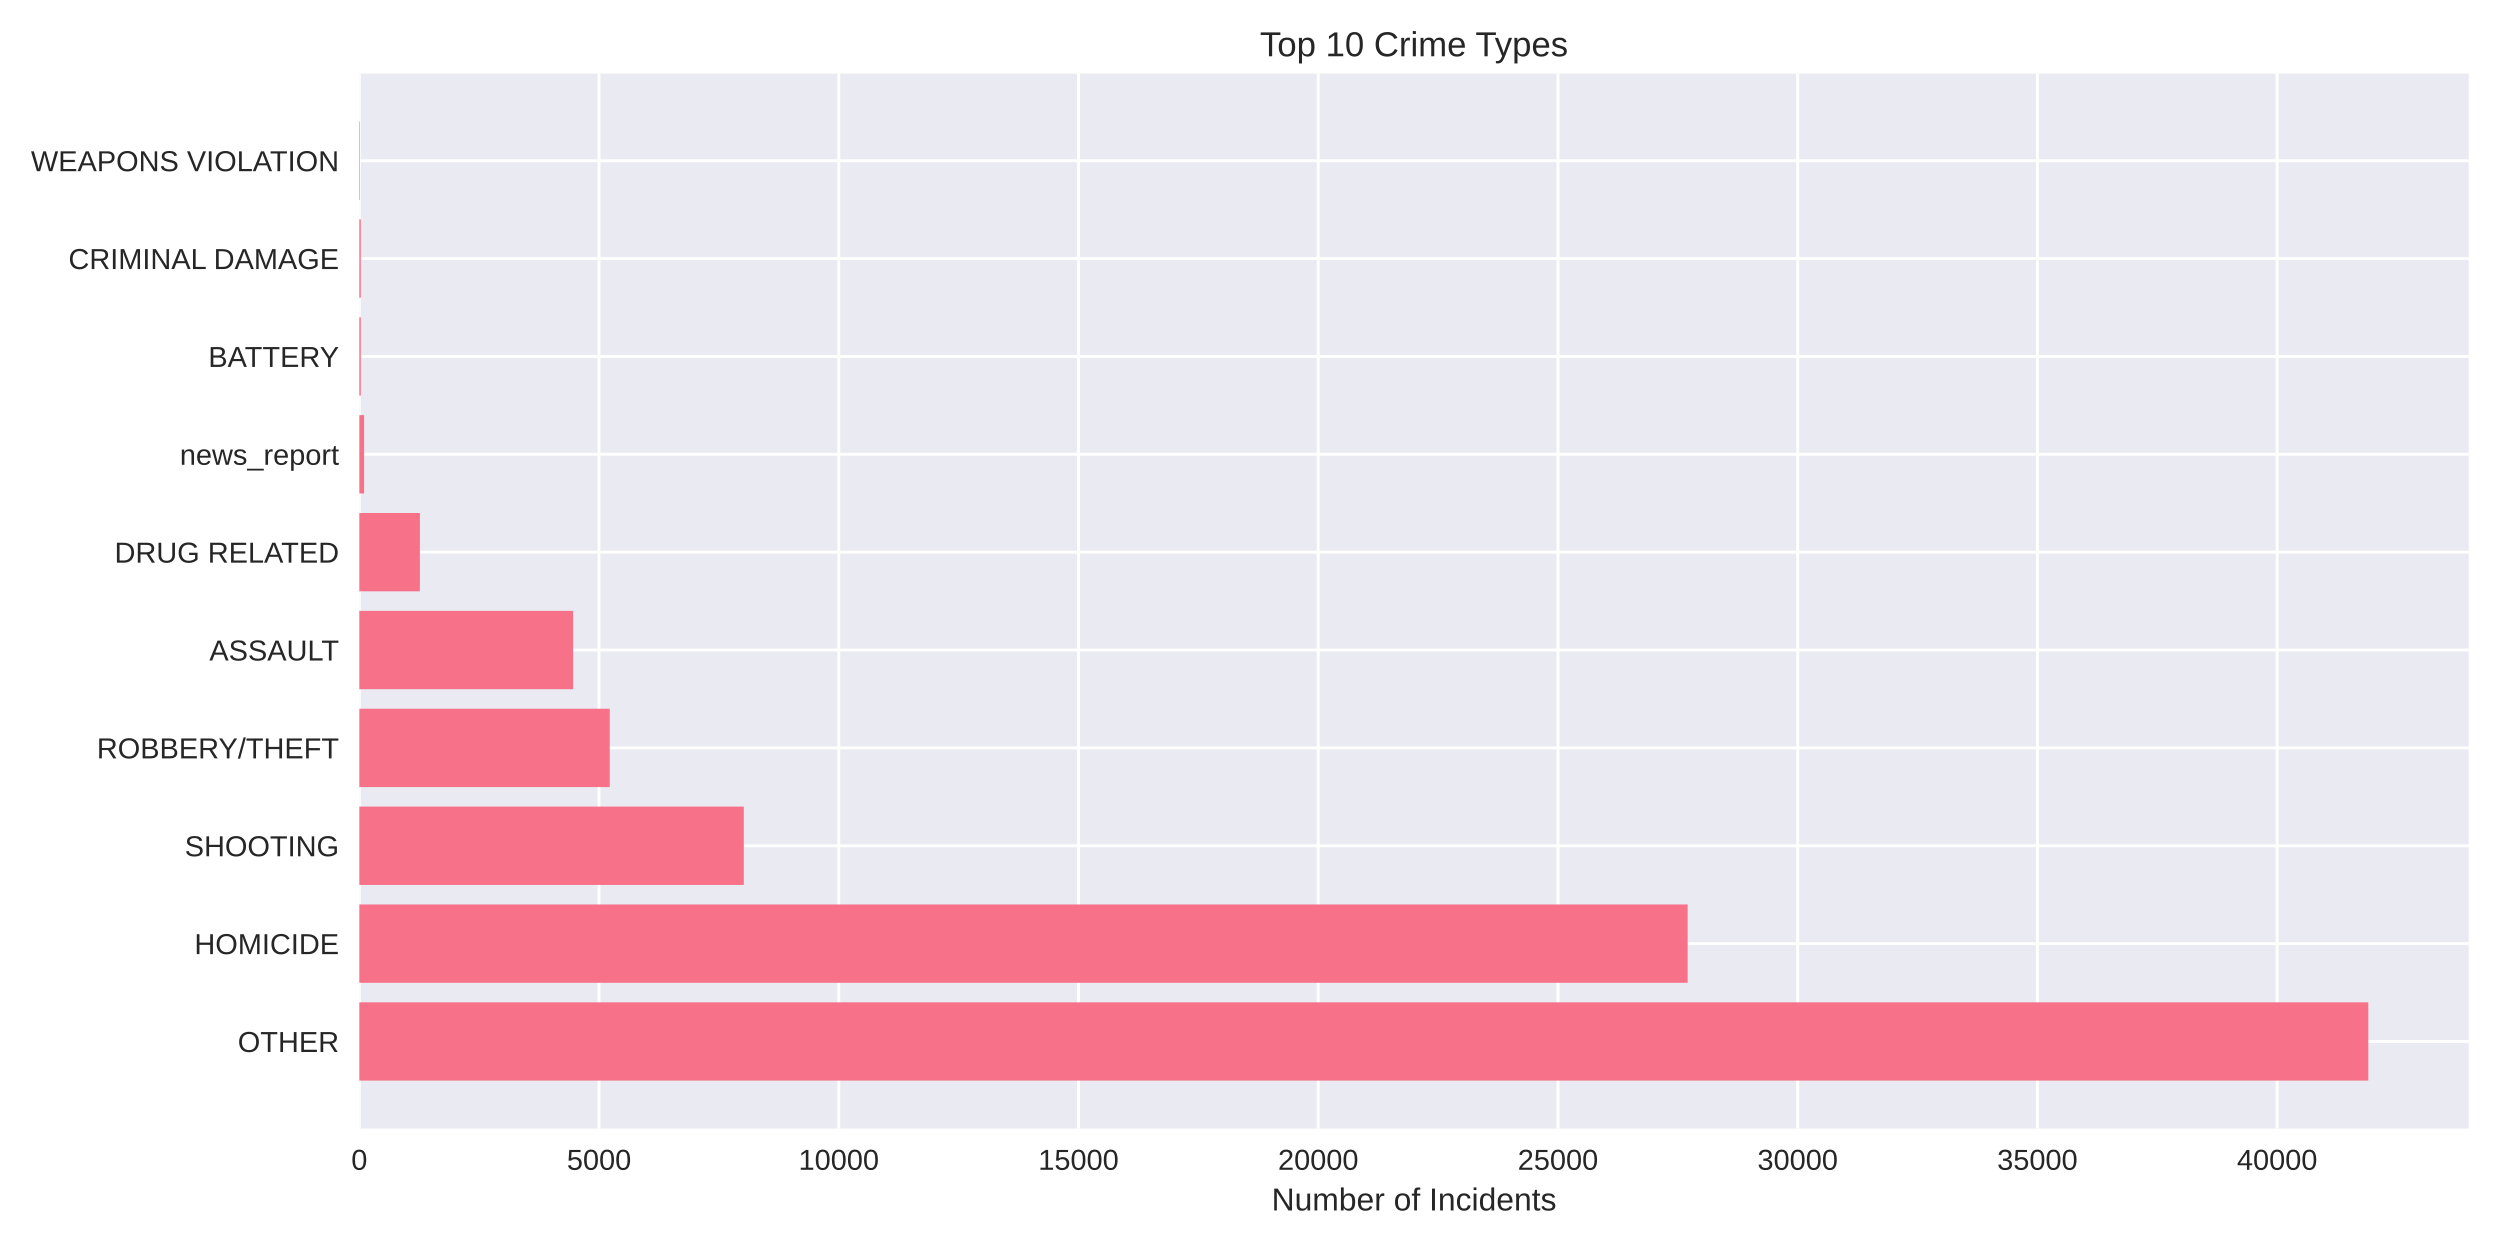
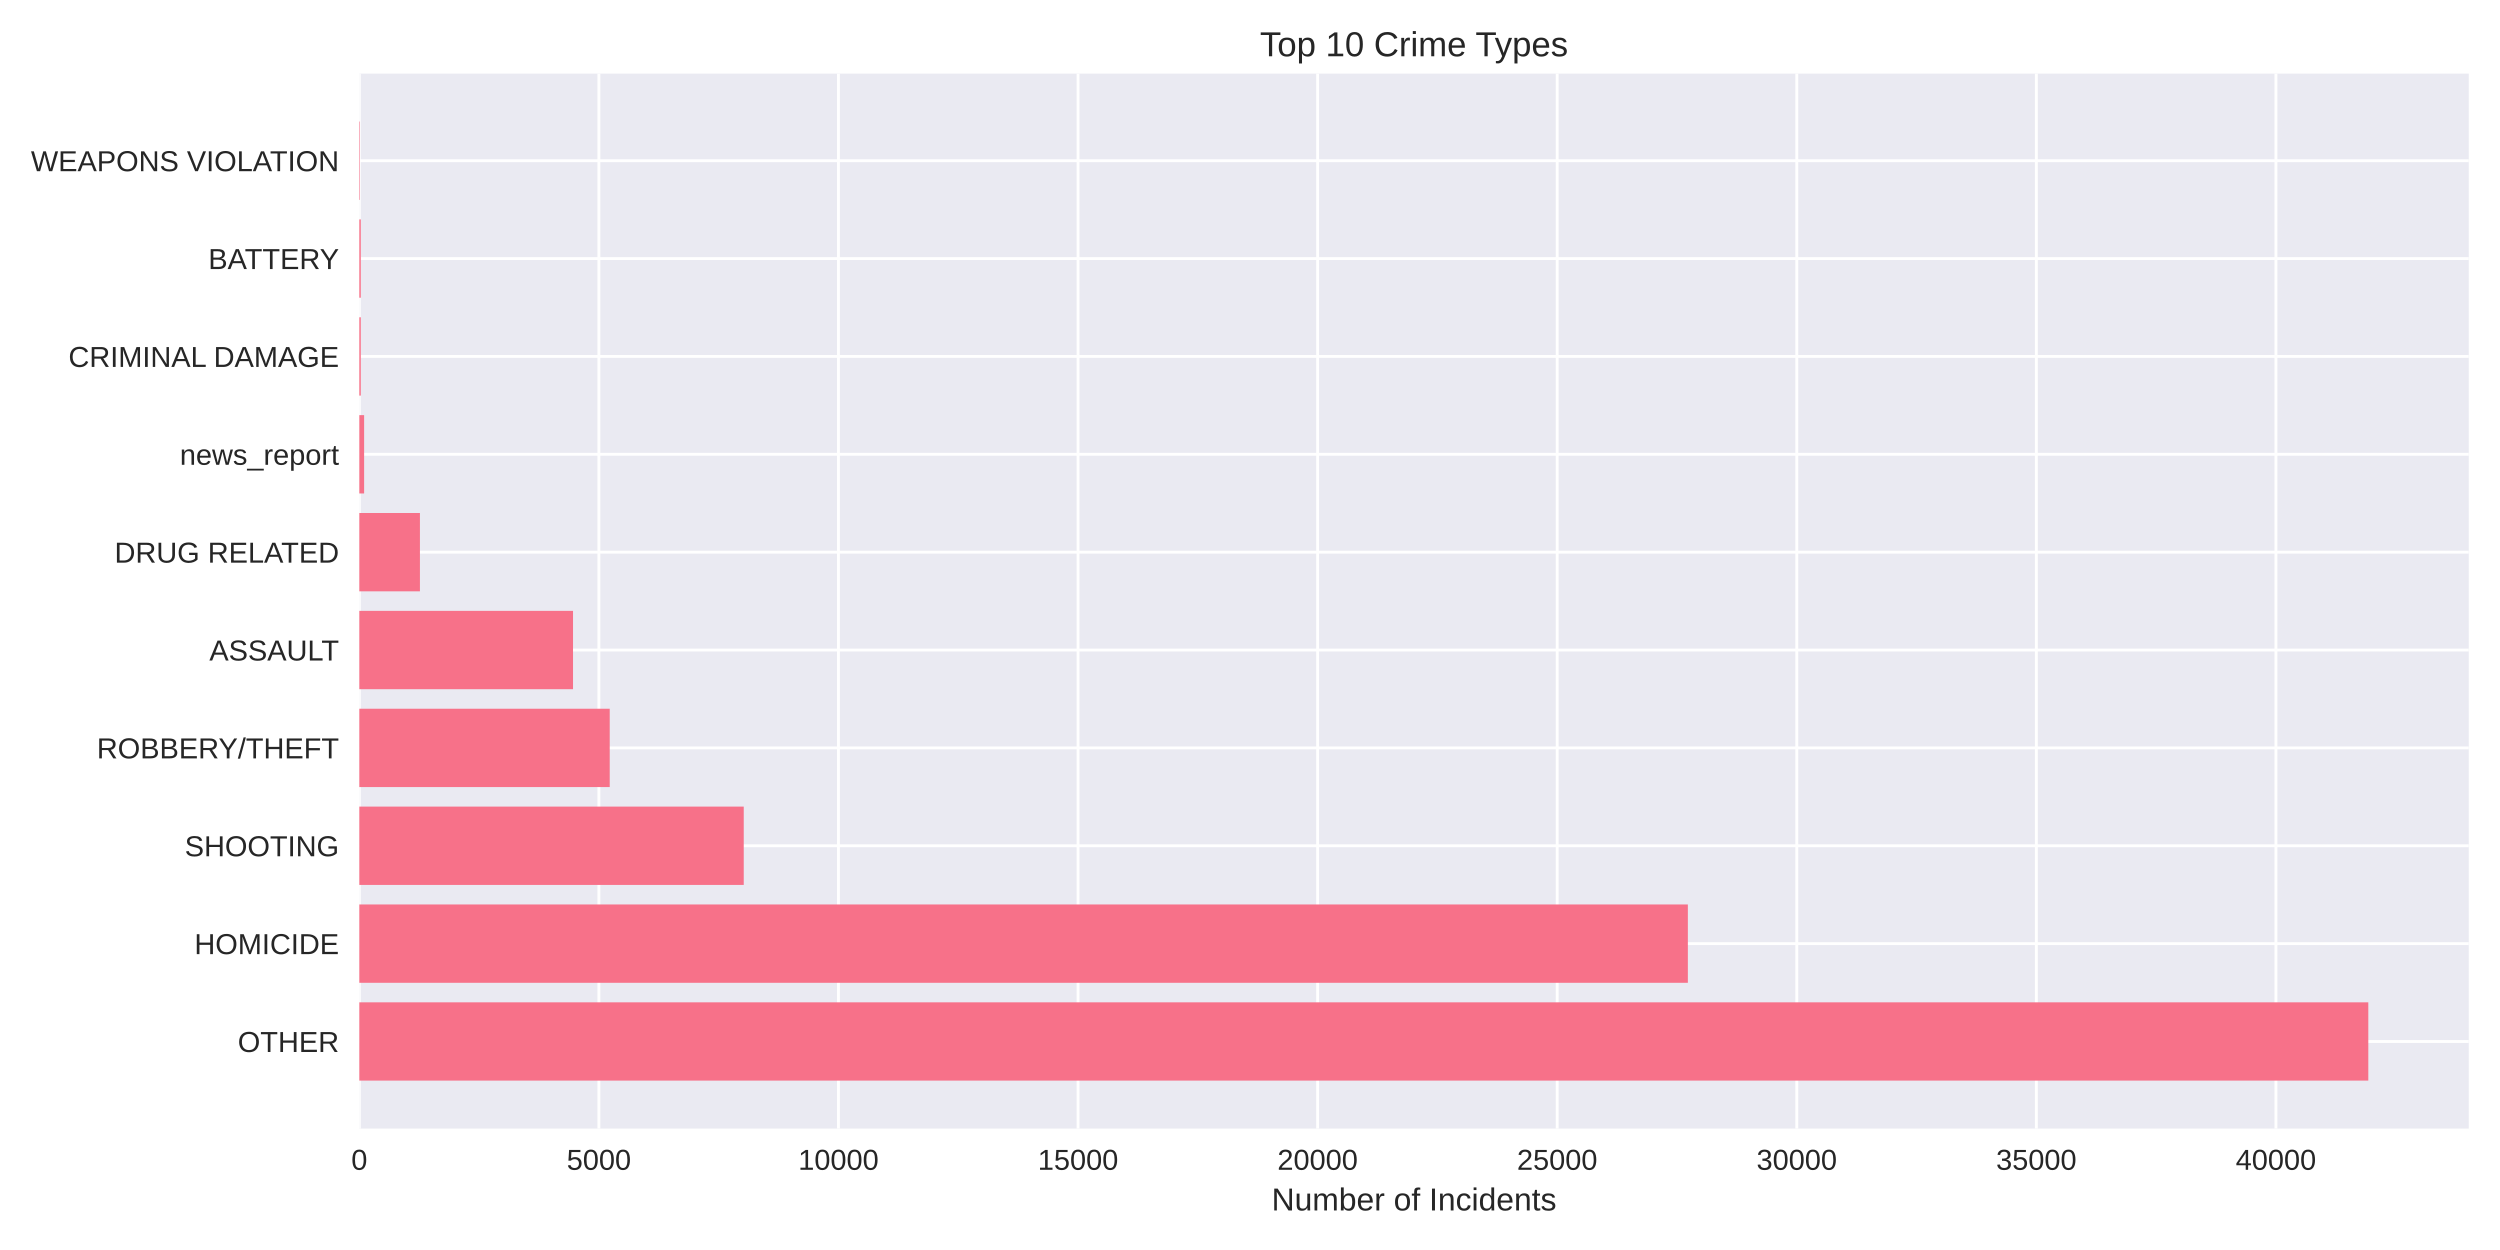
<svg xmlns="http://www.w3.org/2000/svg" width="864pt" height="432pt" viewBox="0 0 864 432" version="1.1">
  <defs>
    <style type="text/css">*{stroke-linejoin: round; stroke-linecap: butt}</style>
  </defs>
  <g id="figure_1">
    <g id="patch_1">
      <path d="M 0 432  L 864 432  L 864 0  L 0 0  z " style="fill: #ffffff" />
    </g>
    <g id="axes_1">
      <g id="patch_2">
        <path d="M 124.18 390.04  L 853.2 390.04  L 853.2 25.44  L 124.18 25.44  z " style="fill: #eaeaf2" />
      </g>
      <g id="matplotlib.axis_1">
        <g id="xtick_1">
          <g id="line2d_1">
-             <path d="M 124.18 390.04  L 124.18 25.44  " clip-path="url(#pe1c41f831a)" style="fill: none; stroke: #ffffff; stroke-linecap: round" />
+             <path d="M 124.18 390.04  L 124.18 25.44  " clip-path="url(#p11732b7697)" style="fill: none; stroke: #ffffff; stroke-linecap: round" />
          </g>
          <g id="line2d_2" />
          <g id="text_1">
            <text style="fill: #262626; font: 10px 'Arial', 'Liberation Sans', 'DejaVu Sans', 'Bitstream Vera Sans', sans-serif; text-anchor: middle" x="124.18" y="404.287" transform="rotate(-0 124.18 404.2869)">0</text>
          </g>
        </g>
        <g id="xtick_2">
          <g id="line2d_3">
-             <path d="M 207.031 390.04  L 207.031 25.44  " clip-path="url(#pe1c41f831a)" style="fill: none; stroke: #ffffff; stroke-linecap: round" />
+             <path d="M 206.977 390.04  L 206.977 25.44  " clip-path="url(#p11732b7697)" style="fill: none; stroke: #ffffff; stroke-linecap: round" />
          </g>
          <g id="line2d_4" />
          <g id="text_2">
-             <text style="fill: #262626; font: 10px 'Arial', 'Liberation Sans', 'DejaVu Sans', 'Bitstream Vera Sans', sans-serif; text-anchor: middle" x="207.031" y="404.287" transform="rotate(-0 207.0306 404.2869)">5000</text>
+             <text style="fill: #262626; font: 10px 'Arial', 'Liberation Sans', 'DejaVu Sans', 'Bitstream Vera Sans', sans-serif; text-anchor: middle" x="206.977" y="404.287" transform="rotate(-0 206.9773 404.2869)">5000</text>
          </g>
        </g>
        <g id="xtick_3">
          <g id="line2d_5">
-             <path d="M 289.881 390.04  L 289.881 25.44  " clip-path="url(#pe1c41f831a)" style="fill: none; stroke: #ffffff; stroke-linecap: round" />
+             <path d="M 289.775 390.04  L 289.775 25.44  " clip-path="url(#p11732b7697)" style="fill: none; stroke: #ffffff; stroke-linecap: round" />
          </g>
          <g id="line2d_6" />
          <g id="text_3">
-             <text style="fill: #262626; font: 10px 'Arial', 'Liberation Sans', 'DejaVu Sans', 'Bitstream Vera Sans', sans-serif; text-anchor: middle" x="289.881" y="404.287" transform="rotate(-0 289.8812 404.2869)">10000</text>
+             <text style="fill: #262626; font: 10px 'Arial', 'Liberation Sans', 'DejaVu Sans', 'Bitstream Vera Sans', sans-serif; text-anchor: middle" x="289.775" y="404.287" transform="rotate(-0 289.7745 404.2869)">10000</text>
          </g>
        </g>
        <g id="xtick_4">
          <g id="line2d_7">
-             <path d="M 372.732 390.04  L 372.732 25.44  " clip-path="url(#pe1c41f831a)" style="fill: none; stroke: #ffffff; stroke-linecap: round" />
+             <path d="M 372.572 390.04  L 372.572 25.44  " clip-path="url(#p11732b7697)" style="fill: none; stroke: #ffffff; stroke-linecap: round" />
          </g>
          <g id="line2d_8" />
          <g id="text_4">
-             <text style="fill: #262626; font: 10px 'Arial', 'Liberation Sans', 'DejaVu Sans', 'Bitstream Vera Sans', sans-serif; text-anchor: middle" x="372.732" y="404.287" transform="rotate(-0 372.7319 404.2869)">15000</text>
+             <text style="fill: #262626; font: 10px 'Arial', 'Liberation Sans', 'DejaVu Sans', 'Bitstream Vera Sans', sans-serif; text-anchor: middle" x="372.572" y="404.287" transform="rotate(-0 372.5718 404.2869)">15000</text>
          </g>
        </g>
        <g id="xtick_5">
          <g id="line2d_9">
-             <path d="M 455.582 390.04  L 455.582 25.44  " clip-path="url(#pe1c41f831a)" style="fill: none; stroke: #ffffff; stroke-linecap: round" />
+             <path d="M 455.369 390.04  L 455.369 25.44  " clip-path="url(#p11732b7697)" style="fill: none; stroke: #ffffff; stroke-linecap: round" />
          </g>
          <g id="line2d_10" />
          <g id="text_5">
-             <text style="fill: #262626; font: 10px 'Arial', 'Liberation Sans', 'DejaVu Sans', 'Bitstream Vera Sans', sans-serif; text-anchor: middle" x="455.582" y="404.287" transform="rotate(-0 455.5825 404.2869)">20000</text>
+             <text style="fill: #262626; font: 10px 'Arial', 'Liberation Sans', 'DejaVu Sans', 'Bitstream Vera Sans', sans-serif; text-anchor: middle" x="455.369" y="404.287" transform="rotate(-0 455.3691 404.2869)">20000</text>
          </g>
        </g>
        <g id="xtick_6">
          <g id="line2d_11">
-             <path d="M 538.433 390.04  L 538.433 25.44  " clip-path="url(#pe1c41f831a)" style="fill: none; stroke: #ffffff; stroke-linecap: round" />
+             <path d="M 538.166 390.04  L 538.166 25.44  " clip-path="url(#p11732b7697)" style="fill: none; stroke: #ffffff; stroke-linecap: round" />
          </g>
          <g id="line2d_12" />
          <g id="text_6">
-             <text style="fill: #262626; font: 10px 'Arial', 'Liberation Sans', 'DejaVu Sans', 'Bitstream Vera Sans', sans-serif; text-anchor: middle" x="538.433" y="404.287" transform="rotate(-0 538.4331 404.2869)">25000</text>
+             <text style="fill: #262626; font: 10px 'Arial', 'Liberation Sans', 'DejaVu Sans', 'Bitstream Vera Sans', sans-serif; text-anchor: middle" x="538.166" y="404.287" transform="rotate(-0 538.1663 404.2869)">25000</text>
          </g>
        </g>
        <g id="xtick_7">
          <g id="line2d_13">
-             <path d="M 621.284 390.04  L 621.284 25.44  " clip-path="url(#pe1c41f831a)" style="fill: none; stroke: #ffffff; stroke-linecap: round" />
+             <path d="M 620.964 390.04  L 620.964 25.44  " clip-path="url(#p11732b7697)" style="fill: none; stroke: #ffffff; stroke-linecap: round" />
          </g>
          <g id="line2d_14" />
          <g id="text_7">
-             <text style="fill: #262626; font: 10px 'Arial', 'Liberation Sans', 'DejaVu Sans', 'Bitstream Vera Sans', sans-serif; text-anchor: middle" x="621.284" y="404.287" transform="rotate(-0 621.2837 404.2869)">30000</text>
+             <text style="fill: #262626; font: 10px 'Arial', 'Liberation Sans', 'DejaVu Sans', 'Bitstream Vera Sans', sans-serif; text-anchor: middle" x="620.964" y="404.287" transform="rotate(-0 620.9636 404.2869)">30000</text>
          </g>
        </g>
        <g id="xtick_8">
          <g id="line2d_15">
-             <path d="M 704.134 390.04  L 704.134 25.44  " clip-path="url(#pe1c41f831a)" style="fill: none; stroke: #ffffff; stroke-linecap: round" />
+             <path d="M 703.761 390.04  L 703.761 25.44  " clip-path="url(#p11732b7697)" style="fill: none; stroke: #ffffff; stroke-linecap: round" />
          </g>
          <g id="line2d_16" />
          <g id="text_8">
-             <text style="fill: #262626; font: 10px 'Arial', 'Liberation Sans', 'DejaVu Sans', 'Bitstream Vera Sans', sans-serif; text-anchor: middle" x="704.134" y="404.287" transform="rotate(-0 704.1343 404.2869)">35000</text>
+             <text style="fill: #262626; font: 10px 'Arial', 'Liberation Sans', 'DejaVu Sans', 'Bitstream Vera Sans', sans-serif; text-anchor: middle" x="703.761" y="404.287" transform="rotate(-0 703.7609 404.2869)">35000</text>
          </g>
        </g>
        <g id="xtick_9">
          <g id="line2d_17">
-             <path d="M 786.985 390.04  L 786.985 25.44  " clip-path="url(#pe1c41f831a)" style="fill: none; stroke: #ffffff; stroke-linecap: round" />
+             <path d="M 786.558 390.04  L 786.558 25.44  " clip-path="url(#p11732b7697)" style="fill: none; stroke: #ffffff; stroke-linecap: round" />
          </g>
          <g id="line2d_18" />
          <g id="text_9">
-             <text style="fill: #262626; font: 10px 'Arial', 'Liberation Sans', 'DejaVu Sans', 'Bitstream Vera Sans', sans-serif; text-anchor: middle" x="786.985" y="404.287" transform="rotate(-0 786.985 404.2869)">40000</text>
+             <text style="fill: #262626; font: 10px 'Arial', 'Liberation Sans', 'DejaVu Sans', 'Bitstream Vera Sans', sans-serif; text-anchor: middle" x="786.558" y="404.287" transform="rotate(-0 786.5581 404.2869)">40000</text>
          </g>
        </g>
        <g id="text_10">
          <text style="fill: #262626; font: 11px 'Arial', 'Liberation Sans', 'DejaVu Sans', 'Bitstream Vera Sans', sans-serif; text-anchor: middle" x="488.69" y="418.333" transform="rotate(-0 488.69 418.3334)">Number of Incidents</text>
        </g>
      </g>
      <g id="matplotlib.axis_2">
        <g id="ytick_1">
          <g id="line2d_19">
-             <path d="M 124.18 359.939  L 853.2 359.939  " clip-path="url(#pe1c41f831a)" style="fill: none; stroke: #ffffff; stroke-linecap: round" />
+             <path d="M 124.18 359.939  L 853.2 359.939  " clip-path="url(#p11732b7697)" style="fill: none; stroke: #ffffff; stroke-linecap: round" />
          </g>
          <g id="line2d_20" />
          <g id="text_11">
            <text style="fill: #262626; font: 10px 'Arial', 'Liberation Sans', 'DejaVu Sans', 'Bitstream Vera Sans', sans-serif; text-anchor: end" x="117.18" y="363.562" transform="rotate(-0 117.18 363.562)">OTHER</text>
          </g>
        </g>
        <g id="ytick_2">
          <g id="line2d_21">
-             <path d="M 124.18 326.117  L 853.2 326.117  " clip-path="url(#pe1c41f831a)" style="fill: none; stroke: #ffffff; stroke-linecap: round" />
+             <path d="M 124.18 326.117  L 853.2 326.117  " clip-path="url(#p11732b7697)" style="fill: none; stroke: #ffffff; stroke-linecap: round" />
          </g>
          <g id="line2d_22" />
          <g id="text_12">
            <text style="fill: #262626; font: 10px 'Arial', 'Liberation Sans', 'DejaVu Sans', 'Bitstream Vera Sans', sans-serif; text-anchor: end" x="117.18" y="329.74" transform="rotate(-0 117.18 329.7401)">HOMICIDE</text>
          </g>
        </g>
        <g id="ytick_3">
          <g id="line2d_23">
-             <path d="M 124.18 292.295  L 853.2 292.295  " clip-path="url(#pe1c41f831a)" style="fill: none; stroke: #ffffff; stroke-linecap: round" />
+             <path d="M 124.18 292.295  L 853.2 292.295  " clip-path="url(#p11732b7697)" style="fill: none; stroke: #ffffff; stroke-linecap: round" />
          </g>
          <g id="line2d_24" />
          <g id="text_13">
            <text style="fill: #262626; font: 10px 'Arial', 'Liberation Sans', 'DejaVu Sans', 'Bitstream Vera Sans', sans-serif; text-anchor: end" x="117.18" y="295.918" transform="rotate(-0 117.18 295.9182)">SHOOTING</text>
          </g>
        </g>
        <g id="ytick_4">
          <g id="line2d_25">
-             <path d="M 124.18 258.473  L 853.2 258.473  " clip-path="url(#pe1c41f831a)" style="fill: none; stroke: #ffffff; stroke-linecap: round" />
+             <path d="M 124.18 258.473  L 853.2 258.473  " clip-path="url(#p11732b7697)" style="fill: none; stroke: #ffffff; stroke-linecap: round" />
          </g>
          <g id="line2d_26" />
          <g id="text_14">
            <text style="fill: #262626; font: 10px 'Arial', 'Liberation Sans', 'DejaVu Sans', 'Bitstream Vera Sans', sans-serif; text-anchor: end" x="117.18" y="262.096" transform="rotate(-0 117.18 262.0963)">ROBBERY/THEFT</text>
          </g>
        </g>
        <g id="ytick_5">
          <g id="line2d_27">
-             <path d="M 124.18 224.651  L 853.2 224.651  " clip-path="url(#pe1c41f831a)" style="fill: none; stroke: #ffffff; stroke-linecap: round" />
+             <path d="M 124.18 224.651  L 853.2 224.651  " clip-path="url(#p11732b7697)" style="fill: none; stroke: #ffffff; stroke-linecap: round" />
          </g>
          <g id="line2d_28" />
          <g id="text_15">
            <text style="fill: #262626; font: 10px 'Arial', 'Liberation Sans', 'DejaVu Sans', 'Bitstream Vera Sans', sans-serif; text-anchor: end" x="117.18" y="228.274" transform="rotate(-0 117.18 228.2744)">ASSAULT</text>
          </g>
        </g>
        <g id="ytick_6">
          <g id="line2d_29">
-             <path d="M 124.18 190.829  L 853.2 190.829  " clip-path="url(#pe1c41f831a)" style="fill: none; stroke: #ffffff; stroke-linecap: round" />
+             <path d="M 124.18 190.829  L 853.2 190.829  " clip-path="url(#p11732b7697)" style="fill: none; stroke: #ffffff; stroke-linecap: round" />
          </g>
          <g id="line2d_30" />
          <g id="text_16">
            <text style="fill: #262626; font: 10px 'Arial', 'Liberation Sans', 'DejaVu Sans', 'Bitstream Vera Sans', sans-serif; text-anchor: end" x="117.18" y="194.452" transform="rotate(-0 117.18 194.4525)">DRUG RELATED</text>
          </g>
        </g>
        <g id="ytick_7">
          <g id="line2d_31">
-             <path d="M 124.18 157.007  L 853.2 157.007  " clip-path="url(#pe1c41f831a)" style="fill: none; stroke: #ffffff; stroke-linecap: round" />
+             <path d="M 124.18 157.007  L 853.2 157.007  " clip-path="url(#p11732b7697)" style="fill: none; stroke: #ffffff; stroke-linecap: round" />
          </g>
          <g id="line2d_32" />
          <g id="text_17">
            <text style="fill: #262626; font: 10px 'Arial', 'Liberation Sans', 'DejaVu Sans', 'Bitstream Vera Sans', sans-serif; text-anchor: end" x="117.18" y="160.631" transform="rotate(-0 117.18 160.6306)">news_report</text>
          </g>
        </g>
        <g id="ytick_8">
          <g id="line2d_33">
-             <path d="M 124.18 123.185  L 853.2 123.185  " clip-path="url(#pe1c41f831a)" style="fill: none; stroke: #ffffff; stroke-linecap: round" />
+             <path d="M 124.18 123.185  L 853.2 123.185  " clip-path="url(#p11732b7697)" style="fill: none; stroke: #ffffff; stroke-linecap: round" />
          </g>
          <g id="line2d_34" />
          <g id="text_18">
-             <text style="fill: #262626; font: 10px 'Arial', 'Liberation Sans', 'DejaVu Sans', 'Bitstream Vera Sans', sans-serif; text-anchor: end" x="117.18" y="126.809" transform="rotate(-0 117.18 126.8087)">BATTERY</text>
+             <text style="fill: #262626; font: 10px 'Arial', 'Liberation Sans', 'DejaVu Sans', 'Bitstream Vera Sans', sans-serif; text-anchor: end" x="117.18" y="126.809" transform="rotate(-0 117.18 126.8087)">CRIMINAL DAMAGE</text>
          </g>
        </g>
        <g id="ytick_9">
          <g id="line2d_35">
-             <path d="M 124.18 89.363  L 853.2 89.363  " clip-path="url(#pe1c41f831a)" style="fill: none; stroke: #ffffff; stroke-linecap: round" />
+             <path d="M 124.18 89.363  L 853.2 89.363  " clip-path="url(#p11732b7697)" style="fill: none; stroke: #ffffff; stroke-linecap: round" />
          </g>
          <g id="line2d_36" />
          <g id="text_19">
-             <text style="fill: #262626; font: 10px 'Arial', 'Liberation Sans', 'DejaVu Sans', 'Bitstream Vera Sans', sans-serif; text-anchor: end" x="117.18" y="92.987" transform="rotate(-0 117.18 92.98681)">CRIMINAL DAMAGE</text>
+             <text style="fill: #262626; font: 10px 'Arial', 'Liberation Sans', 'DejaVu Sans', 'Bitstream Vera Sans', sans-serif; text-anchor: end" x="117.18" y="92.987" transform="rotate(-0 117.18 92.98681)">BATTERY</text>
          </g>
        </g>
        <g id="ytick_10">
          <g id="line2d_37">
-             <path d="M 124.18 55.541  L 853.2 55.541  " clip-path="url(#pe1c41f831a)" style="fill: none; stroke: #ffffff; stroke-linecap: round" />
+             <path d="M 124.18 55.541  L 853.2 55.541  " clip-path="url(#p11732b7697)" style="fill: none; stroke: #ffffff; stroke-linecap: round" />
          </g>
          <g id="line2d_38" />
          <g id="text_20">
            <text style="fill: #262626; font: 10px 'Arial', 'Liberation Sans', 'DejaVu Sans', 'Bitstream Vera Sans', sans-serif; text-anchor: end" x="117.18" y="59.165" transform="rotate(-0 117.18 59.16492)">WEAPONS VIOLATION</text>
          </g>
        </g>
      </g>
      <g id="patch_3">
-         <path d="M 124.18 373.467  L 818.485 373.467  L 818.485 346.41  L 124.18 346.41  z " clip-path="url(#pe1c41f831a)" style="fill: #f77189" />
+         <path d="M 124.18 373.467  L 818.485 373.467  L 818.485 346.41  L 124.18 346.41  z " clip-path="url(#p11732b7697)" style="fill: #f77189" />
      </g>
      <g id="patch_4">
-         <path d="M 124.18 339.645  L 583.255 339.645  L 583.255 312.588  L 124.18 312.588  z " clip-path="url(#pe1c41f831a)" style="fill: #f77189" />
+         <path d="M 124.18 339.645  L 583.324 339.645  L 583.324 312.588  L 124.18 312.588  z " clip-path="url(#p11732b7697)" style="fill: #f77189" />
      </g>
      <g id="patch_5">
-         <path d="M 124.18 305.823  L 257.056 305.823  L 257.056 278.766  L 124.18 278.766  z " clip-path="url(#pe1c41f831a)" style="fill: #f77189" />
+         <path d="M 124.18 305.823  L 257.036 305.823  L 257.036 278.766  L 124.18 278.766  z " clip-path="url(#p11732b7697)" style="fill: #f77189" />
      </g>
      <g id="patch_6">
-         <path d="M 124.18 272.002  L 210.726 272.002  L 210.726 244.944  L 124.18 244.944  z " clip-path="url(#pe1c41f831a)" style="fill: #f77189" />
+         <path d="M 124.18 272.002  L 210.72 272.002  L 210.72 244.944  L 124.18 244.944  z " clip-path="url(#p11732b7697)" style="fill: #f77189" />
      </g>
      <g id="patch_7">
-         <path d="M 124.18 238.18  L 198.066 238.18  L 198.066 211.122  L 124.18 211.122  z " clip-path="url(#pe1c41f831a)" style="fill: #f77189" />
+         <path d="M 124.18 238.18  L 198.035 238.18  L 198.035 211.122  L 124.18 211.122  z " clip-path="url(#p11732b7697)" style="fill: #f77189" />
      </g>
      <g id="patch_8">
-         <path d="M 124.18 204.358  L 145.108 204.358  L 145.108 177.3  L 124.18 177.3  z " clip-path="url(#pe1c41f831a)" style="fill: #f77189" />
+         <path d="M 124.18 204.358  L 145.128 204.358  L 145.128 177.3  L 124.18 177.3  z " clip-path="url(#p11732b7697)" style="fill: #f77189" />
      </g>
      <g id="patch_9">
-         <path d="M 124.18 170.536  L 125.837 170.536  L 125.837 143.478  L 124.18 143.478  z " clip-path="url(#pe1c41f831a)" style="fill: #f77189" />
+         <path d="M 124.18 170.536  L 125.836 170.536  L 125.836 143.478  L 124.18 143.478  z " clip-path="url(#p11732b7697)" style="fill: #f77189" />
      </g>
      <g id="patch_10">
-         <path d="M 124.18 136.714  L 124.694 136.714  L 124.694 109.657  L 124.18 109.657  z " clip-path="url(#pe1c41f831a)" style="fill: #f77189" />
+         <path d="M 124.18 136.714  L 124.693 136.714  L 124.693 109.657  L 124.18 109.657  z " clip-path="url(#p11732b7697)" style="fill: #f77189" />
      </g>
      <g id="patch_11">
-         <path d="M 124.18 102.892  L 124.694 102.892  L 124.694 75.835  L 124.18 75.835  z " clip-path="url(#pe1c41f831a)" style="fill: #f77189" />
+         <path d="M 124.18 102.892  L 124.693 102.892  L 124.693 75.835  L 124.18 75.835  z " clip-path="url(#p11732b7697)" style="fill: #f77189" />
      </g>
      <g id="patch_12">
-         <path d="M 124.18 69.07  L 124.362 69.07  L 124.362 42.013  L 124.18 42.013  z " clip-path="url(#pe1c41f831a)" style="fill: #f77189" />
+         <path d="M 124.18 69.07  L 124.362 69.07  L 124.362 42.013  L 124.18 42.013  z " clip-path="url(#p11732b7697)" style="fill: #f77189" />
      </g>
      <g id="patch_13">
        <path d="M 124.18 390.04  L 124.18 25.44  " style="fill: none" />
      </g>
      <g id="patch_14">
        <path d="M 853.2 390.04  L 853.2 25.44  " style="fill: none" />
      </g>
      <g id="patch_15">
        <path d="M 124.18 390.04  L 853.2 390.04  " style="fill: none" />
      </g>
      <g id="patch_16">
        <path d="M 124.18 25.44  L 853.2 25.44  " style="fill: none" />
      </g>
      <g id="text_21">
        <text style="fill: #262626; font: 12px 'Arial', 'Liberation Sans', 'DejaVu Sans', 'Bitstream Vera Sans', sans-serif; text-anchor: middle" x="488.69" y="19.44" transform="rotate(-0 488.69 19.44)">Top 10 Crime Types</text>
      </g>
    </g>
  </g>
  <defs>
-     <clipPath id="pe1c41f831a">
+     <clipPath id="p11732b7697">
      <rect x="124.18" y="25.44" width="729.02" height="364.6" />
    </clipPath>
  </defs>
</svg>
